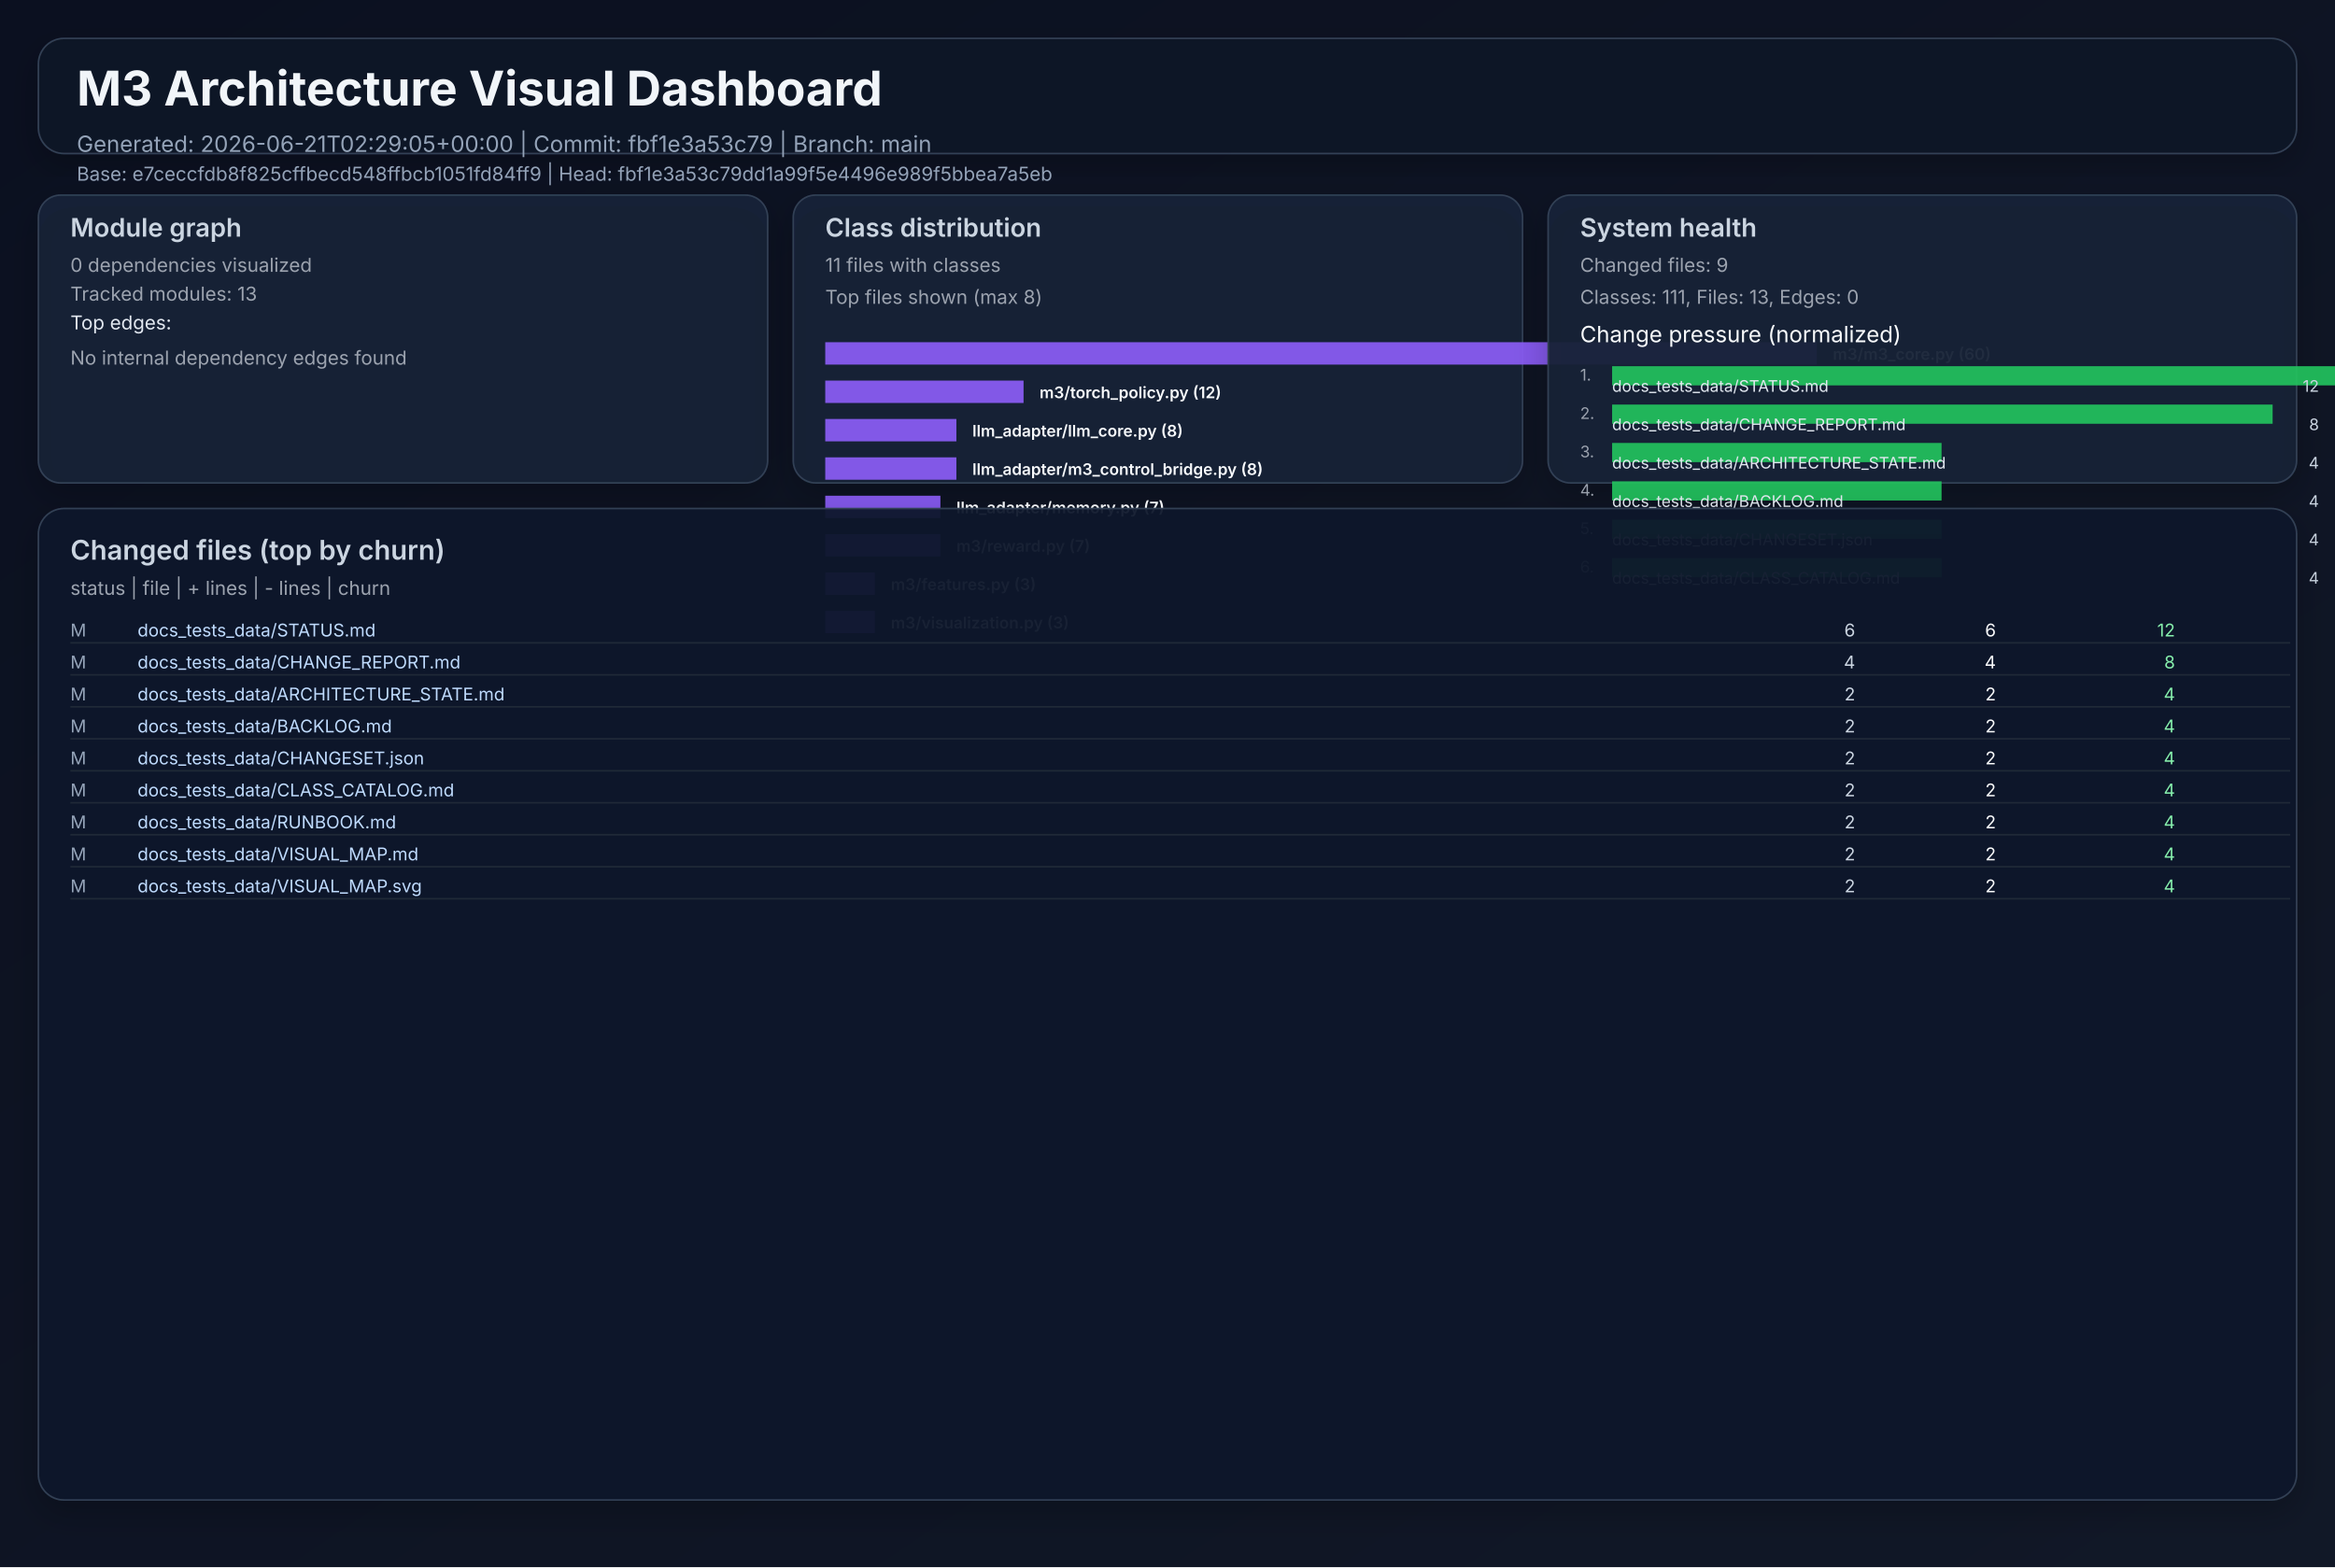
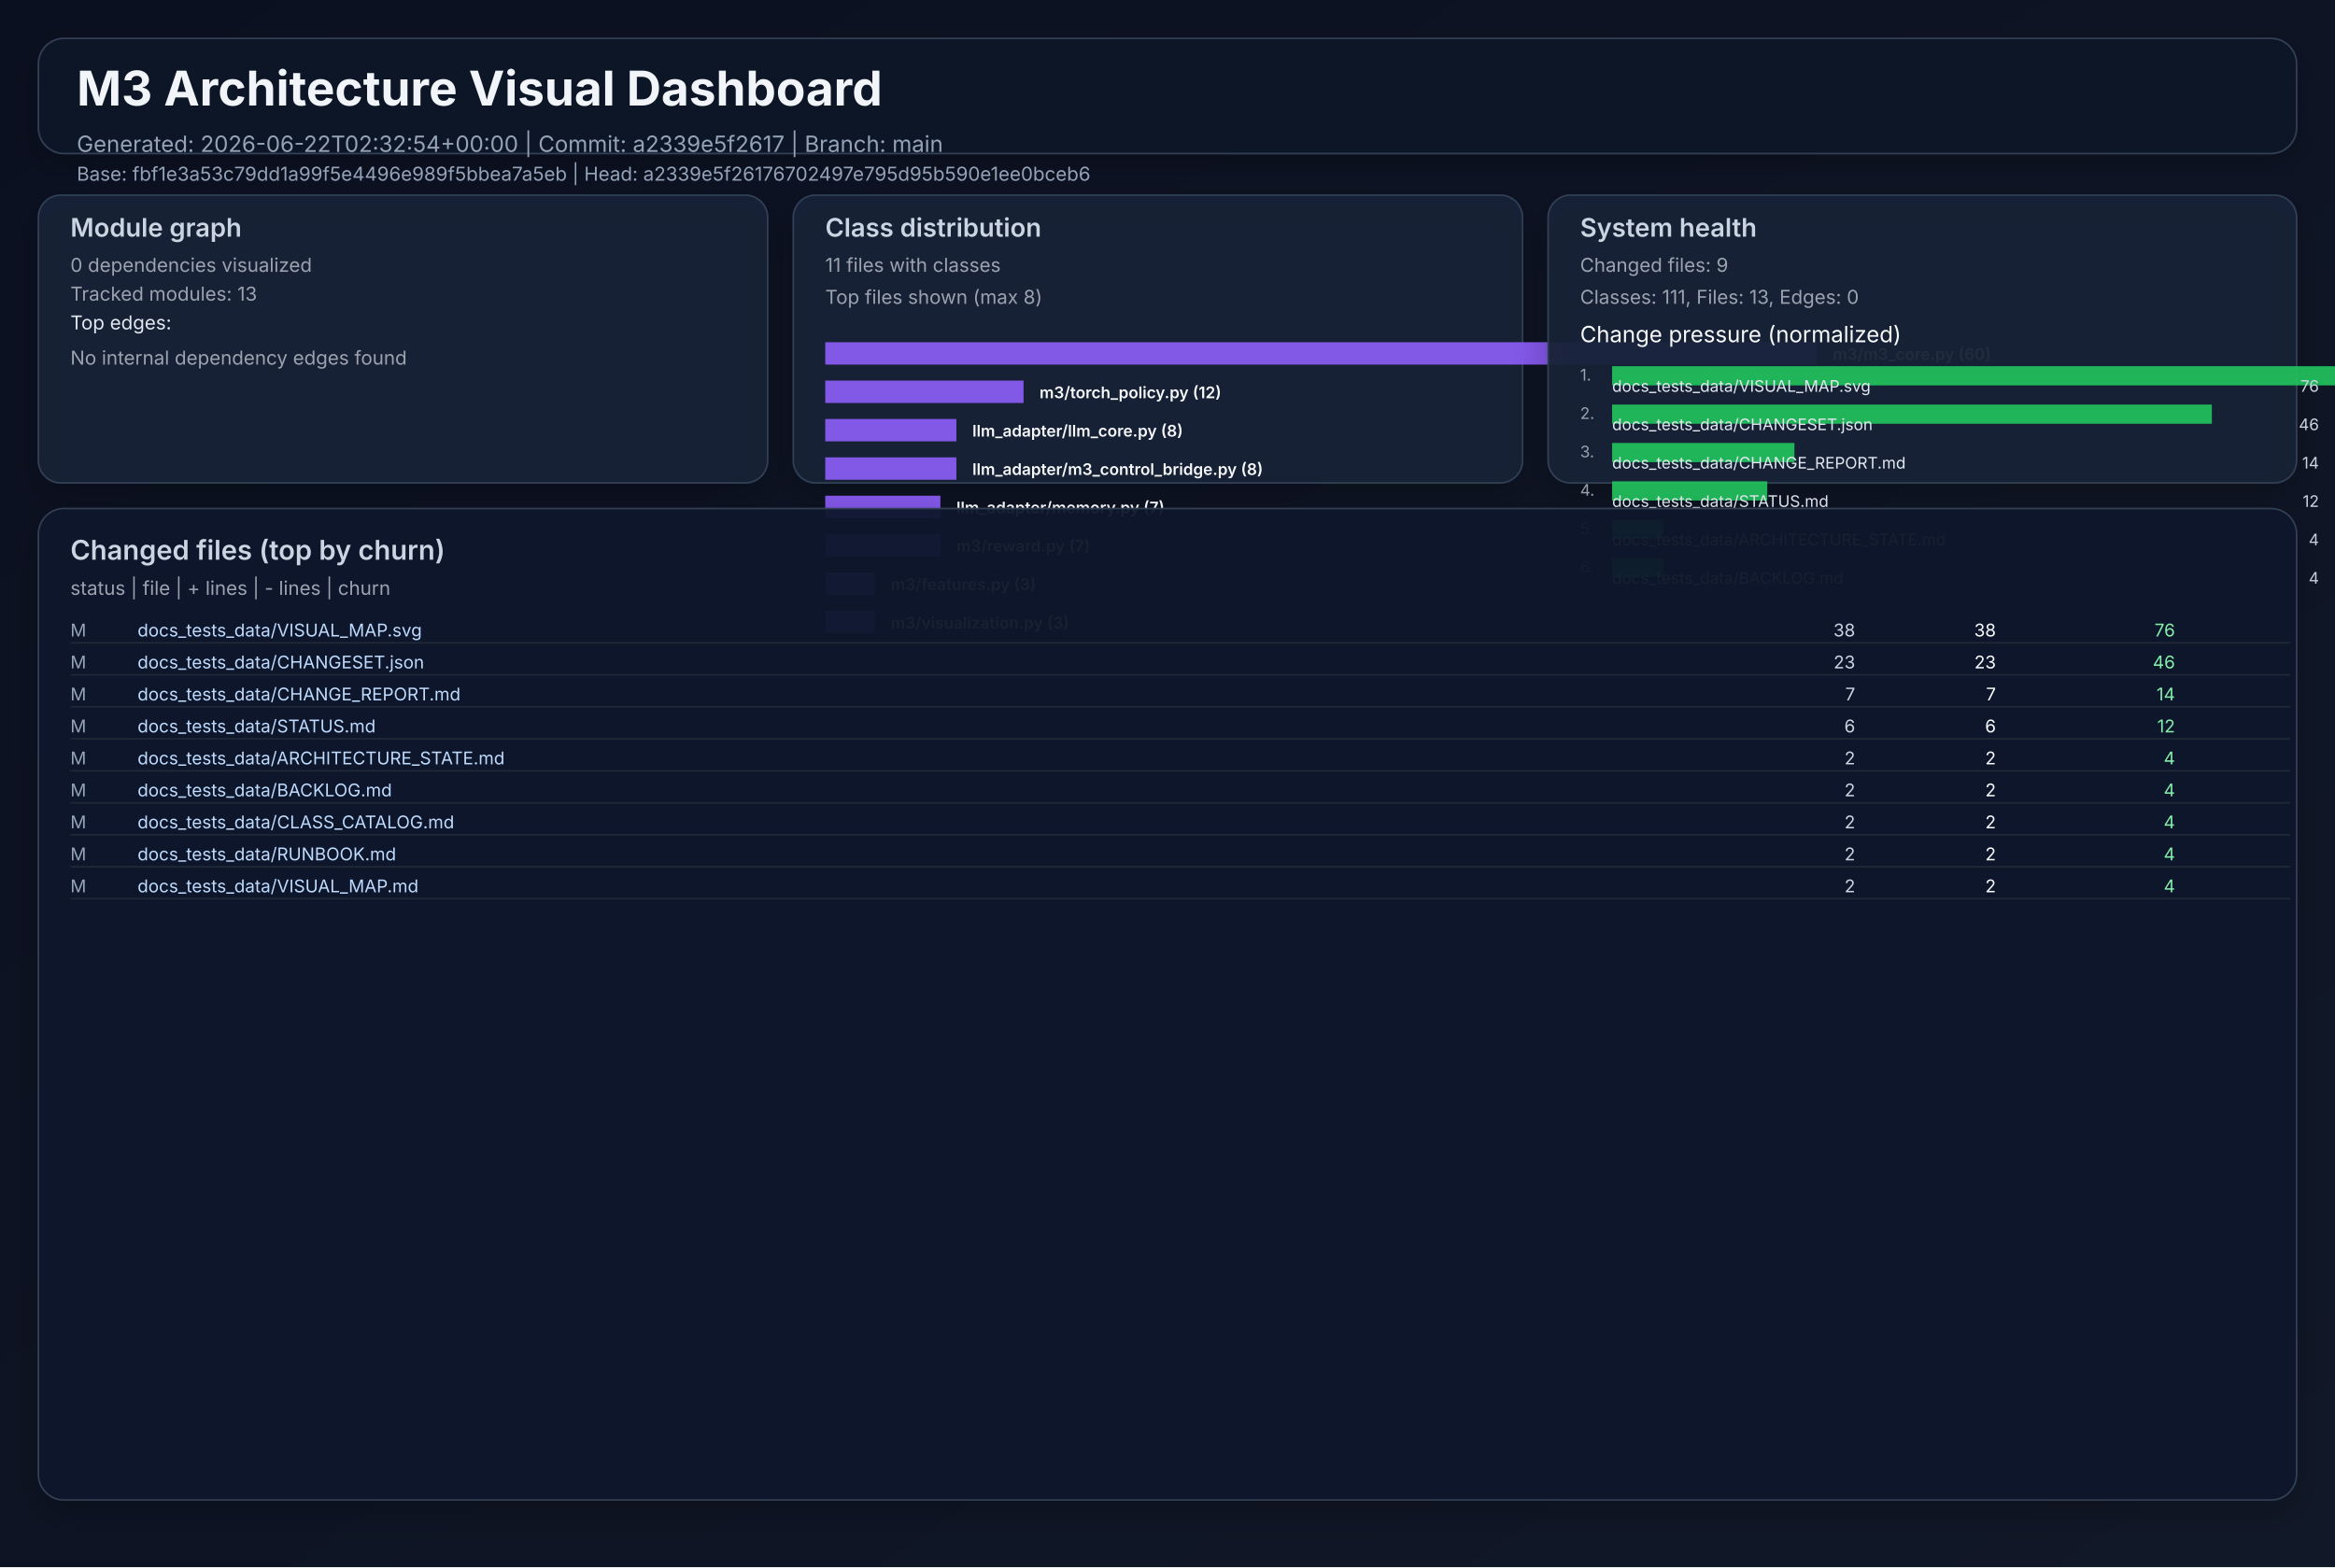
<svg xmlns="http://www.w3.org/2000/svg" width="1460" height="980" viewBox="0 0 1460 980" role="img">
  <defs>
    <linearGradient id="bg" x1="0" y1="0" x2="1" y2="1">
      <stop offset="0%" stop-color="#0b1020" />
      <stop offset="100%" stop-color="#111827" />
    </linearGradient>
    <filter id="cardShadow" x="-20%" y="-20%" width="140%" height="140%">
      <feDropShadow dx="0" dy="8" stdDeviation="10" flood-opacity="0.22" />
    </filter>
  </defs>
  <rect width="1460" height="980" fill="url(#bg)" />
  <g font-family="Inter, Arial, sans-serif">
    <rect x="24" y="24" width="1412" height="72" rx="16" fill="#111827" fill-opacity="0.94" stroke="#334155" stroke-width="1" filter="url(#cardShadow)" />
    <text x="48" y="66" fill="#f1f5f9" font-size="30" font-weight="700">M3 Architecture Visual Dashboard</text>
-     <text x="48" y="95" fill="#94a3b8" font-size="14">Generated: 2026-06-21T02:29:05+00:00  |  Commit: fbf1e3a53c79  |  Branch: main</text>
-     <text x="48" y="113" fill="#94a3b8" font-size="12">Base: e7ceccfdb8f825cffbecd548ffbcb1051fd84ff9  |  Head: fbf1e3a53c79dd1a99f5e4496e989f5bbea7a5eb</text>
+     <text x="48" y="95" fill="#94a3b8" font-size="14">Generated: 2026-06-22T02:32:54+00:00  |  Commit: a2339e5f2617  |  Branch: main</text>
+     <text x="48" y="113" fill="#94a3b8" font-size="12">Base: fbf1e3a53c79dd1a99f5e4496e989f5bbea7a5eb  |  Head: a2339e5f26176702497e795d95b590e1ee0bceb6</text>
    <rect x="24" y="122" width="456" height="180" rx="14" fill="#17223a" fill-opacity="0.94" stroke="#334155" filter="url(#cardShadow)" />
    <text x="44" y="148" fill="#cbd5e1" font-size="16" font-weight="600">Module graph</text>
    <text x="44" y="170" fill="#9ca3af" font-size="12">0 dependencies visualized</text>
    <text x="44" y="188" fill="#9ca3af" font-size="12">Tracked modules: 13</text>
    <text x="44" y="206" fill="#e2e8f0" font-size="12">Top edges:</text>
    <text x="44" y="228" fill="#9ca3af" font-size="12">No internal dependency edges found</text>
    <rect x="496" y="122" width="456" height="180" rx="14" fill="#17223a" fill-opacity="0.94" stroke="#334155" filter="url(#cardShadow)" />
    <text x="516" y="148" fill="#cbd5e1" font-size="16" font-weight="600">Class distribution</text>
    <text x="516" y="170" fill="#9ca3af" font-size="12">11 files with classes</text>
    <text x="516" y="190" fill="#9ca3af" font-size="12">Top files shown (max 8)</text>
    <rect x="516" y="214" width="620" height="14" fill="#8b5cf6" opacity="0.92" />
    <text x="1146" y="225" fill="#f8fafc" font-size="10" font-weight="600">m3/m3_core.py (60)</text>
    <rect x="516" y="238" width="124" height="14" fill="#8b5cf6" opacity="0.92" />
    <text x="650" y="249" fill="#f8fafc" font-size="10" font-weight="600">m3/torch_policy.py (12)</text>
    <rect x="516" y="262" width="82" height="14" fill="#8b5cf6" opacity="0.92" />
    <text x="608" y="273" fill="#f8fafc" font-size="10" font-weight="600">llm_adapter/llm_core.py (8)</text>
    <rect x="516" y="286" width="82" height="14" fill="#8b5cf6" opacity="0.92" />
    <text x="608" y="297" fill="#f8fafc" font-size="10" font-weight="600">llm_adapter/m3_control_bridge.py (8)</text>
    <rect x="516" y="310" width="72" height="14" fill="#8b5cf6" opacity="0.92" />
    <text x="598" y="321" fill="#f8fafc" font-size="10" font-weight="600">llm_adapter/memory.py (7)</text>
    <rect x="516" y="334" width="72" height="14" fill="#8b5cf6" opacity="0.92" />
    <text x="598" y="345" fill="#f8fafc" font-size="10" font-weight="600">m3/reward.py (7)</text>
    <rect x="516" y="358" width="31" height="14" fill="#8b5cf6" opacity="0.92" />
    <text x="557" y="369" fill="#f8fafc" font-size="10" font-weight="600">m3/features.py (3)</text>
    <rect x="516" y="382" width="31" height="14" fill="#8b5cf6" opacity="0.92" />
    <text x="557" y="393" fill="#f8fafc" font-size="10" font-weight="600">m3/visualization.py (3)</text>
    <rect x="968" y="122" width="468" height="180" rx="14" fill="#17223a" fill-opacity="0.94" stroke="#334155" filter="url(#cardShadow)" />
    <text x="988" y="148" fill="#cbd5e1" font-size="16" font-weight="600">System health</text>
    <text x="988" y="170" fill="#9ca3af" font-size="12">Changed files: 9</text>
    <text x="988" y="190" fill="#9ca3af" font-size="12">Classes: 111, Files: 13, Edges: 0</text>
    <text x="988" y="214" fill="#f8fafc" font-size="14">Change pressure (normalized)</text>
    <text x="988" y="238" fill="#9ca3af" font-size="10">1.</text>
    <rect x="1008" y="229" width="620" height="12" fill="#22c55e" opacity="0.9" />
-     <text x="1008" y="245" fill="#e2e8f0" font-size="10">docs_tests_data/STATUS.md</text>
-     <text x="1450" y="245" fill="#cbd5e1" font-size="10" text-anchor="end">12</text>
+     <text x="1008" y="245" fill="#e2e8f0" font-size="10">docs_tests_data/VISUAL_MAP.svg</text>
+     <text x="1450" y="245" fill="#cbd5e1" font-size="10" text-anchor="end">76</text>
    <text x="988" y="262" fill="#9ca3af" font-size="10">2.</text>
-     <rect x="1008" y="253" width="413" height="12" fill="#22c55e" opacity="0.9" />
-     <text x="1008" y="269" fill="#e2e8f0" font-size="10">docs_tests_data/CHANGE_REPORT.md</text>
-     <text x="1450" y="269" fill="#cbd5e1" font-size="10" text-anchor="end">8</text>
+     <rect x="1008" y="253" width="375" height="12" fill="#22c55e" opacity="0.9" />
+     <text x="1008" y="269" fill="#e2e8f0" font-size="10">docs_tests_data/CHANGESET.json</text>
+     <text x="1450" y="269" fill="#cbd5e1" font-size="10" text-anchor="end">46</text>
    <text x="988" y="286" fill="#9ca3af" font-size="10">3.</text>
-     <rect x="1008" y="277" width="206" height="12" fill="#22c55e" opacity="0.9" />
-     <text x="1008" y="293" fill="#e2e8f0" font-size="10">docs_tests_data/ARCHITECTURE_STATE.md</text>
-     <text x="1450" y="293" fill="#cbd5e1" font-size="10" text-anchor="end">4</text>
+     <rect x="1008" y="277" width="114" height="12" fill="#22c55e" opacity="0.9" />
+     <text x="1008" y="293" fill="#e2e8f0" font-size="10">docs_tests_data/CHANGE_REPORT.md</text>
+     <text x="1450" y="293" fill="#cbd5e1" font-size="10" text-anchor="end">14</text>
    <text x="988" y="310" fill="#9ca3af" font-size="10">4.</text>
-     <rect x="1008" y="301" width="206" height="12" fill="#22c55e" opacity="0.9" />
-     <text x="1008" y="317" fill="#e2e8f0" font-size="10">docs_tests_data/BACKLOG.md</text>
-     <text x="1450" y="317" fill="#cbd5e1" font-size="10" text-anchor="end">4</text>
+     <rect x="1008" y="301" width="97" height="12" fill="#22c55e" opacity="0.9" />
+     <text x="1008" y="317" fill="#e2e8f0" font-size="10">docs_tests_data/STATUS.md</text>
+     <text x="1450" y="317" fill="#cbd5e1" font-size="10" text-anchor="end">12</text>
    <text x="988" y="334" fill="#9ca3af" font-size="10">5.</text>
-     <rect x="1008" y="325" width="206" height="12" fill="#22c55e" opacity="0.9" />
-     <text x="1008" y="341" fill="#e2e8f0" font-size="10">docs_tests_data/CHANGESET.json</text>
+     <rect x="1008" y="325" width="32" height="12" fill="#22c55e" opacity="0.9" />
+     <text x="1008" y="341" fill="#e2e8f0" font-size="10">docs_tests_data/ARCHITECTURE_STATE.md</text>
    <text x="1450" y="341" fill="#cbd5e1" font-size="10" text-anchor="end">4</text>
    <text x="988" y="358" fill="#9ca3af" font-size="10">6.</text>
-     <rect x="1008" y="349" width="206" height="12" fill="#22c55e" opacity="0.9" />
-     <text x="1008" y="365" fill="#e2e8f0" font-size="10">docs_tests_data/CLASS_CATALOG.md</text>
+     <rect x="1008" y="349" width="32" height="12" fill="#22c55e" opacity="0.9" />
+     <text x="1008" y="365" fill="#e2e8f0" font-size="10">docs_tests_data/BACKLOG.md</text>
    <text x="1450" y="365" fill="#cbd5e1" font-size="10" text-anchor="end">4</text>
    <rect x="24" y="318" width="1412" height="620" rx="16" fill="#0f172a" fill-opacity="0.94" stroke="#334155" filter="url(#cardShadow)" />
    <text x="44" y="350" fill="#cbd5e1" font-size="17" font-weight="600">Changed files (top by churn)</text>
    <text x="44" y="372" fill="#9ca3af" font-size="12">status  |  file  | + lines  | - lines  | churn</text>
    <text x="44" y="398" fill="#94a3b8" font-size="11"> M</text>
-     <text x="86" y="398" fill="#bfdbfe" font-size="11" text-anchor="start">docs_tests_data/STATUS.md</text>
-     <text x="1160" y="398" fill="#cbd5e1" font-size="11" text-anchor="end">    6</text>
-     <text x="1248" y="398" fill="#f9fafb" font-size="11" text-anchor="end">    6</text>
-     <text x="1360" y="398" fill="#86efac" font-size="11" text-anchor="end">    12</text>
+     <text x="86" y="398" fill="#bfdbfe" font-size="11" text-anchor="start">docs_tests_data/VISUAL_MAP.svg</text>
+     <text x="1160" y="398" fill="#cbd5e1" font-size="11" text-anchor="end">   38</text>
+     <text x="1248" y="398" fill="#f9fafb" font-size="11" text-anchor="end">   38</text>
+     <text x="1360" y="398" fill="#86efac" font-size="11" text-anchor="end">    76</text>
    <line x1="44" y1="402" x2="1432" y2="402" stroke="#1f2937" stroke-width="1" />
    <text x="44" y="418" fill="#94a3b8" font-size="11"> M</text>
-     <text x="86" y="418" fill="#bfdbfe" font-size="11" text-anchor="start">docs_tests_data/CHANGE_REPORT.md</text>
-     <text x="1160" y="418" fill="#cbd5e1" font-size="11" text-anchor="end">    4</text>
-     <text x="1248" y="418" fill="#f9fafb" font-size="11" text-anchor="end">    4</text>
-     <text x="1360" y="418" fill="#86efac" font-size="11" text-anchor="end">     8</text>
+     <text x="86" y="418" fill="#bfdbfe" font-size="11" text-anchor="start">docs_tests_data/CHANGESET.json</text>
+     <text x="1160" y="418" fill="#cbd5e1" font-size="11" text-anchor="end">   23</text>
+     <text x="1248" y="418" fill="#f9fafb" font-size="11" text-anchor="end">   23</text>
+     <text x="1360" y="418" fill="#86efac" font-size="11" text-anchor="end">    46</text>
    <line x1="44" y1="422" x2="1432" y2="422" stroke="#1f2937" stroke-width="1" />
    <text x="44" y="438" fill="#94a3b8" font-size="11"> M</text>
-     <text x="86" y="438" fill="#bfdbfe" font-size="11" text-anchor="start">docs_tests_data/ARCHITECTURE_STATE.md</text>
-     <text x="1160" y="438" fill="#cbd5e1" font-size="11" text-anchor="end">    2</text>
-     <text x="1248" y="438" fill="#f9fafb" font-size="11" text-anchor="end">    2</text>
-     <text x="1360" y="438" fill="#86efac" font-size="11" text-anchor="end">     4</text>
+     <text x="86" y="438" fill="#bfdbfe" font-size="11" text-anchor="start">docs_tests_data/CHANGE_REPORT.md</text>
+     <text x="1160" y="438" fill="#cbd5e1" font-size="11" text-anchor="end">    7</text>
+     <text x="1248" y="438" fill="#f9fafb" font-size="11" text-anchor="end">    7</text>
+     <text x="1360" y="438" fill="#86efac" font-size="11" text-anchor="end">    14</text>
    <line x1="44" y1="442" x2="1432" y2="442" stroke="#1f2937" stroke-width="1" />
    <text x="44" y="458" fill="#94a3b8" font-size="11"> M</text>
-     <text x="86" y="458" fill="#bfdbfe" font-size="11" text-anchor="start">docs_tests_data/BACKLOG.md</text>
-     <text x="1160" y="458" fill="#cbd5e1" font-size="11" text-anchor="end">    2</text>
-     <text x="1248" y="458" fill="#f9fafb" font-size="11" text-anchor="end">    2</text>
-     <text x="1360" y="458" fill="#86efac" font-size="11" text-anchor="end">     4</text>
+     <text x="86" y="458" fill="#bfdbfe" font-size="11" text-anchor="start">docs_tests_data/STATUS.md</text>
+     <text x="1160" y="458" fill="#cbd5e1" font-size="11" text-anchor="end">    6</text>
+     <text x="1248" y="458" fill="#f9fafb" font-size="11" text-anchor="end">    6</text>
+     <text x="1360" y="458" fill="#86efac" font-size="11" text-anchor="end">    12</text>
    <line x1="44" y1="462" x2="1432" y2="462" stroke="#1f2937" stroke-width="1" />
    <text x="44" y="478" fill="#94a3b8" font-size="11"> M</text>
-     <text x="86" y="478" fill="#bfdbfe" font-size="11" text-anchor="start">docs_tests_data/CHANGESET.json</text>
+     <text x="86" y="478" fill="#bfdbfe" font-size="11" text-anchor="start">docs_tests_data/ARCHITECTURE_STATE.md</text>
    <text x="1160" y="478" fill="#cbd5e1" font-size="11" text-anchor="end">    2</text>
    <text x="1248" y="478" fill="#f9fafb" font-size="11" text-anchor="end">    2</text>
    <text x="1360" y="478" fill="#86efac" font-size="11" text-anchor="end">     4</text>
    <line x1="44" y1="482" x2="1432" y2="482" stroke="#1f2937" stroke-width="1" />
    <text x="44" y="498" fill="#94a3b8" font-size="11"> M</text>
-     <text x="86" y="498" fill="#bfdbfe" font-size="11" text-anchor="start">docs_tests_data/CLASS_CATALOG.md</text>
+     <text x="86" y="498" fill="#bfdbfe" font-size="11" text-anchor="start">docs_tests_data/BACKLOG.md</text>
    <text x="1160" y="498" fill="#cbd5e1" font-size="11" text-anchor="end">    2</text>
    <text x="1248" y="498" fill="#f9fafb" font-size="11" text-anchor="end">    2</text>
    <text x="1360" y="498" fill="#86efac" font-size="11" text-anchor="end">     4</text>
    <line x1="44" y1="502" x2="1432" y2="502" stroke="#1f2937" stroke-width="1" />
    <text x="44" y="518" fill="#94a3b8" font-size="11"> M</text>
-     <text x="86" y="518" fill="#bfdbfe" font-size="11" text-anchor="start">docs_tests_data/RUNBOOK.md</text>
+     <text x="86" y="518" fill="#bfdbfe" font-size="11" text-anchor="start">docs_tests_data/CLASS_CATALOG.md</text>
    <text x="1160" y="518" fill="#cbd5e1" font-size="11" text-anchor="end">    2</text>
    <text x="1248" y="518" fill="#f9fafb" font-size="11" text-anchor="end">    2</text>
    <text x="1360" y="518" fill="#86efac" font-size="11" text-anchor="end">     4</text>
    <line x1="44" y1="522" x2="1432" y2="522" stroke="#1f2937" stroke-width="1" />
    <text x="44" y="538" fill="#94a3b8" font-size="11"> M</text>
-     <text x="86" y="538" fill="#bfdbfe" font-size="11" text-anchor="start">docs_tests_data/VISUAL_MAP.md</text>
+     <text x="86" y="538" fill="#bfdbfe" font-size="11" text-anchor="start">docs_tests_data/RUNBOOK.md</text>
    <text x="1160" y="538" fill="#cbd5e1" font-size="11" text-anchor="end">    2</text>
    <text x="1248" y="538" fill="#f9fafb" font-size="11" text-anchor="end">    2</text>
    <text x="1360" y="538" fill="#86efac" font-size="11" text-anchor="end">     4</text>
    <line x1="44" y1="542" x2="1432" y2="542" stroke="#1f2937" stroke-width="1" />
    <text x="44" y="558" fill="#94a3b8" font-size="11"> M</text>
-     <text x="86" y="558" fill="#bfdbfe" font-size="11" text-anchor="start">docs_tests_data/VISUAL_MAP.svg</text>
+     <text x="86" y="558" fill="#bfdbfe" font-size="11" text-anchor="start">docs_tests_data/VISUAL_MAP.md</text>
    <text x="1160" y="558" fill="#cbd5e1" font-size="11" text-anchor="end">    2</text>
    <text x="1248" y="558" fill="#f9fafb" font-size="11" text-anchor="end">    2</text>
    <text x="1360" y="558" fill="#86efac" font-size="11" text-anchor="end">     4</text>
    <line x1="44" y1="562" x2="1432" y2="562" stroke="#1f2937" stroke-width="1" />
  </g>
</svg>
